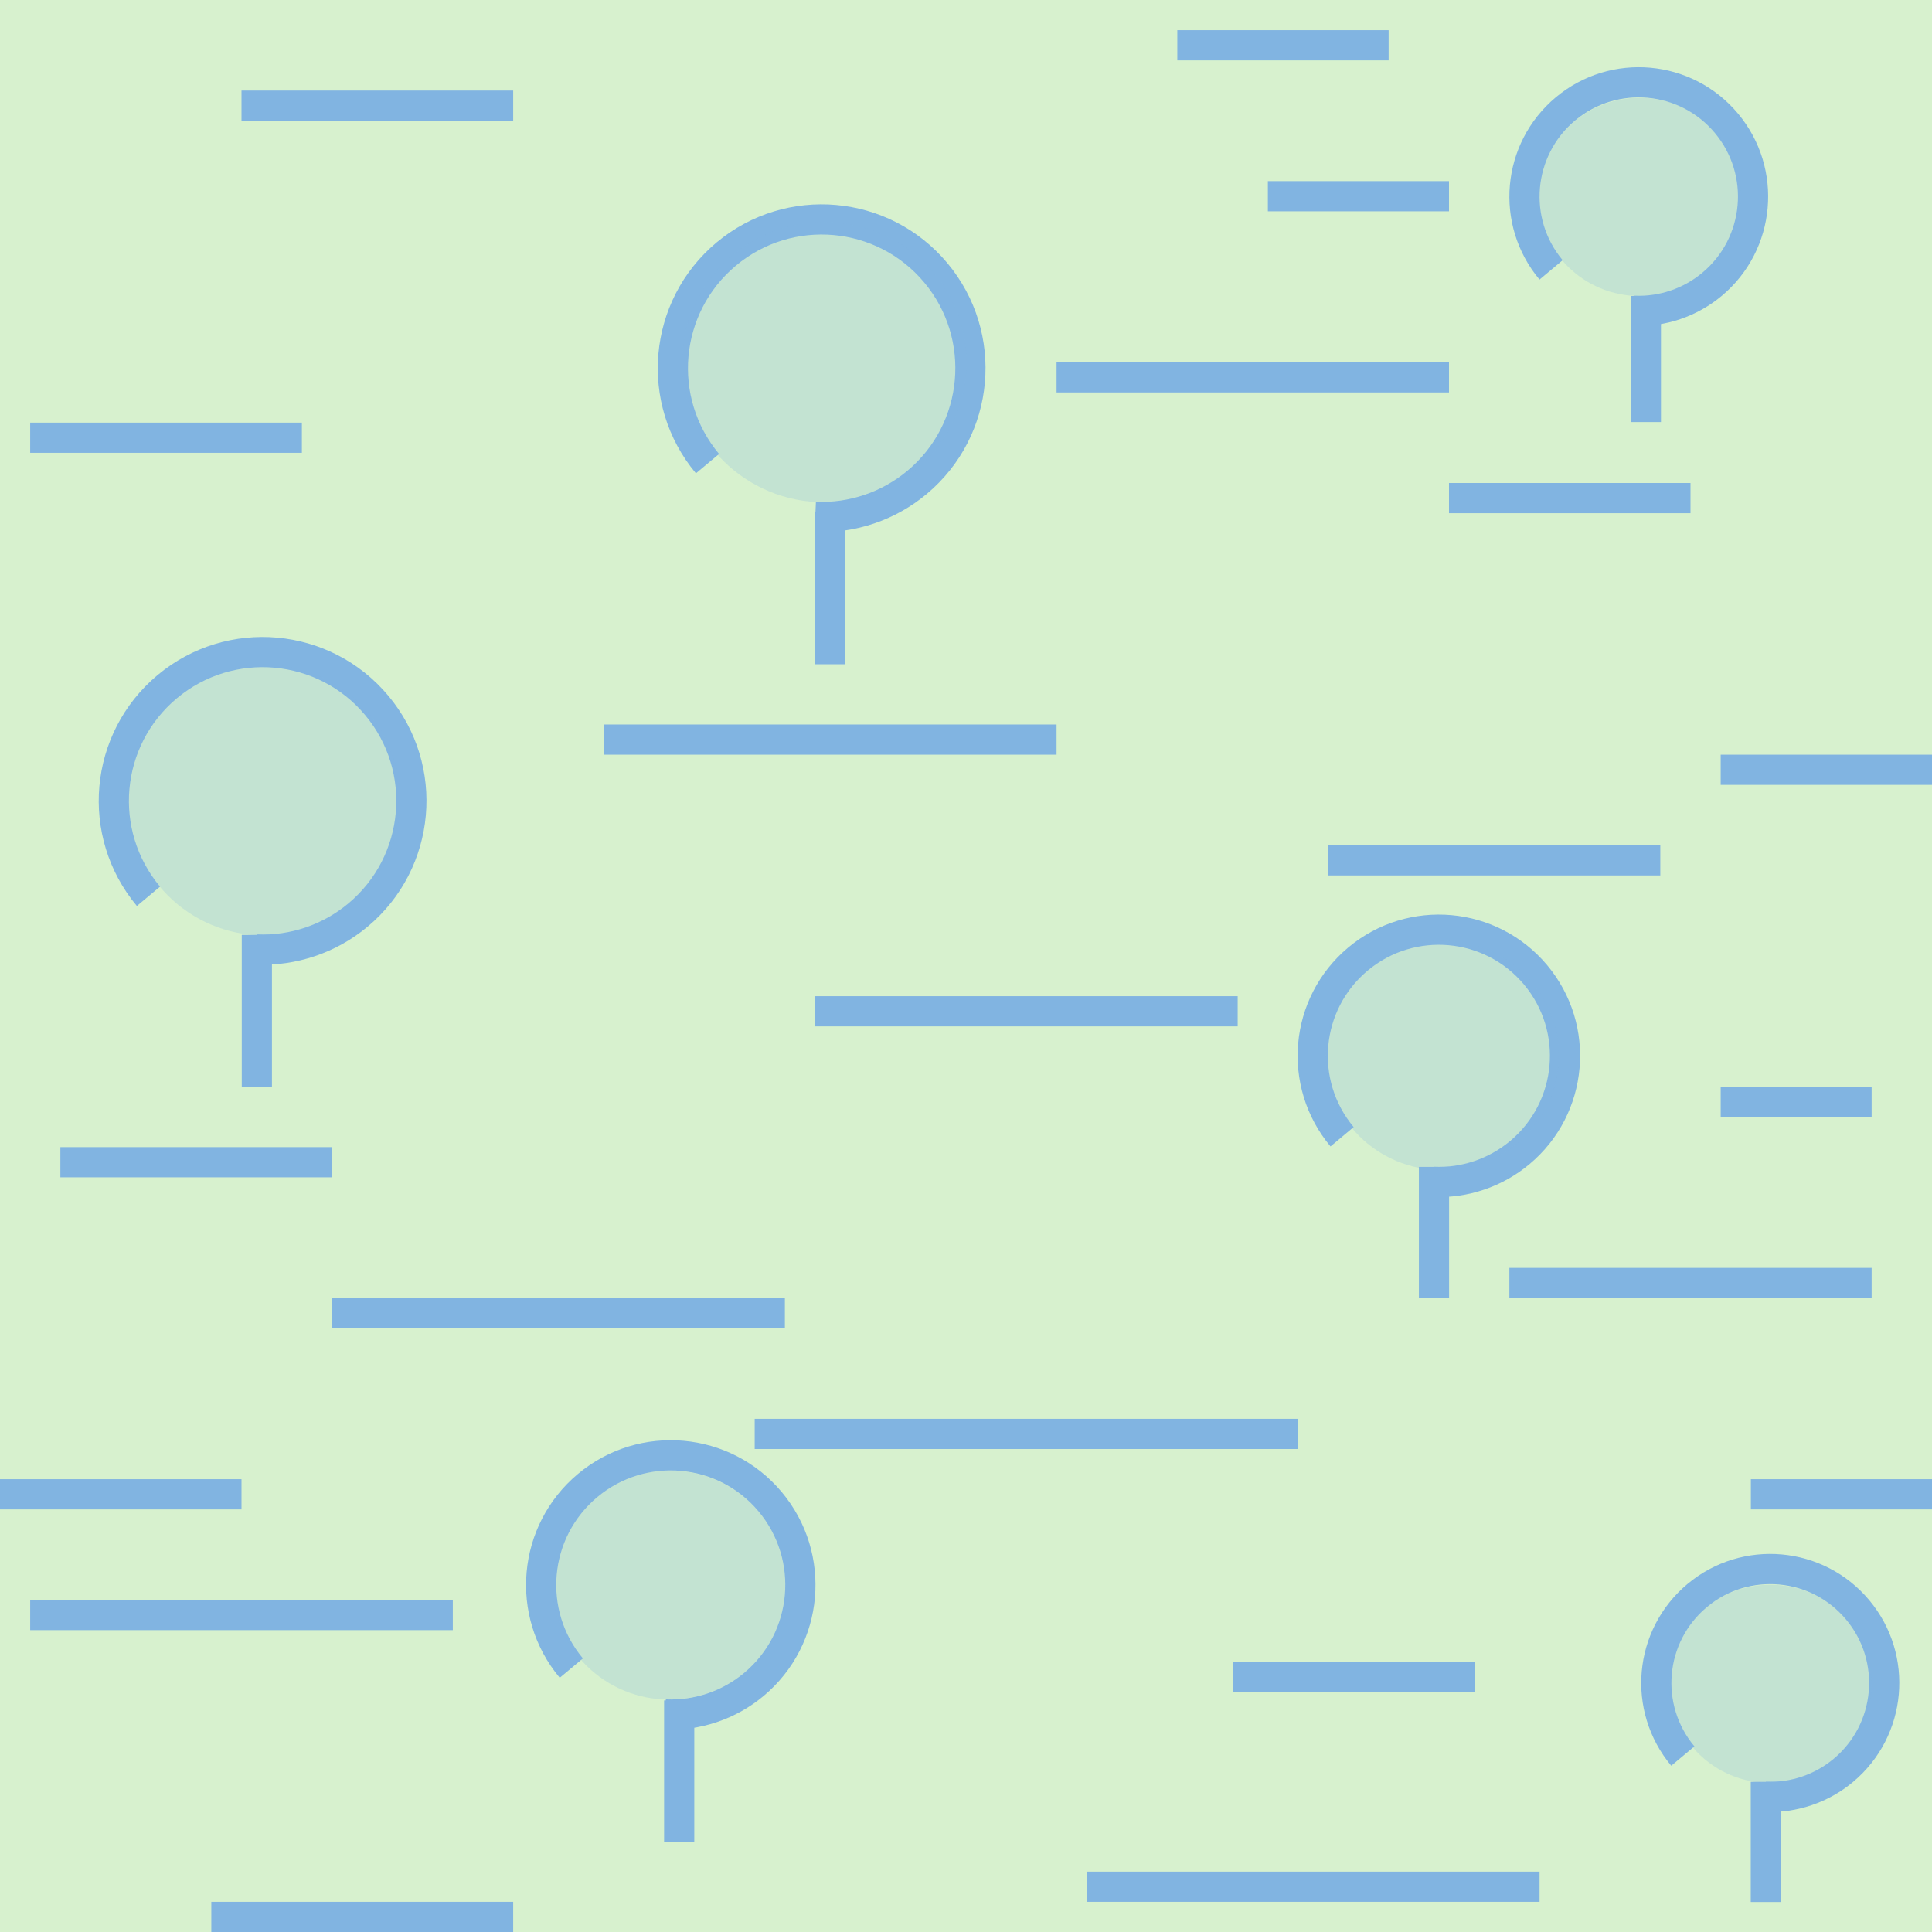
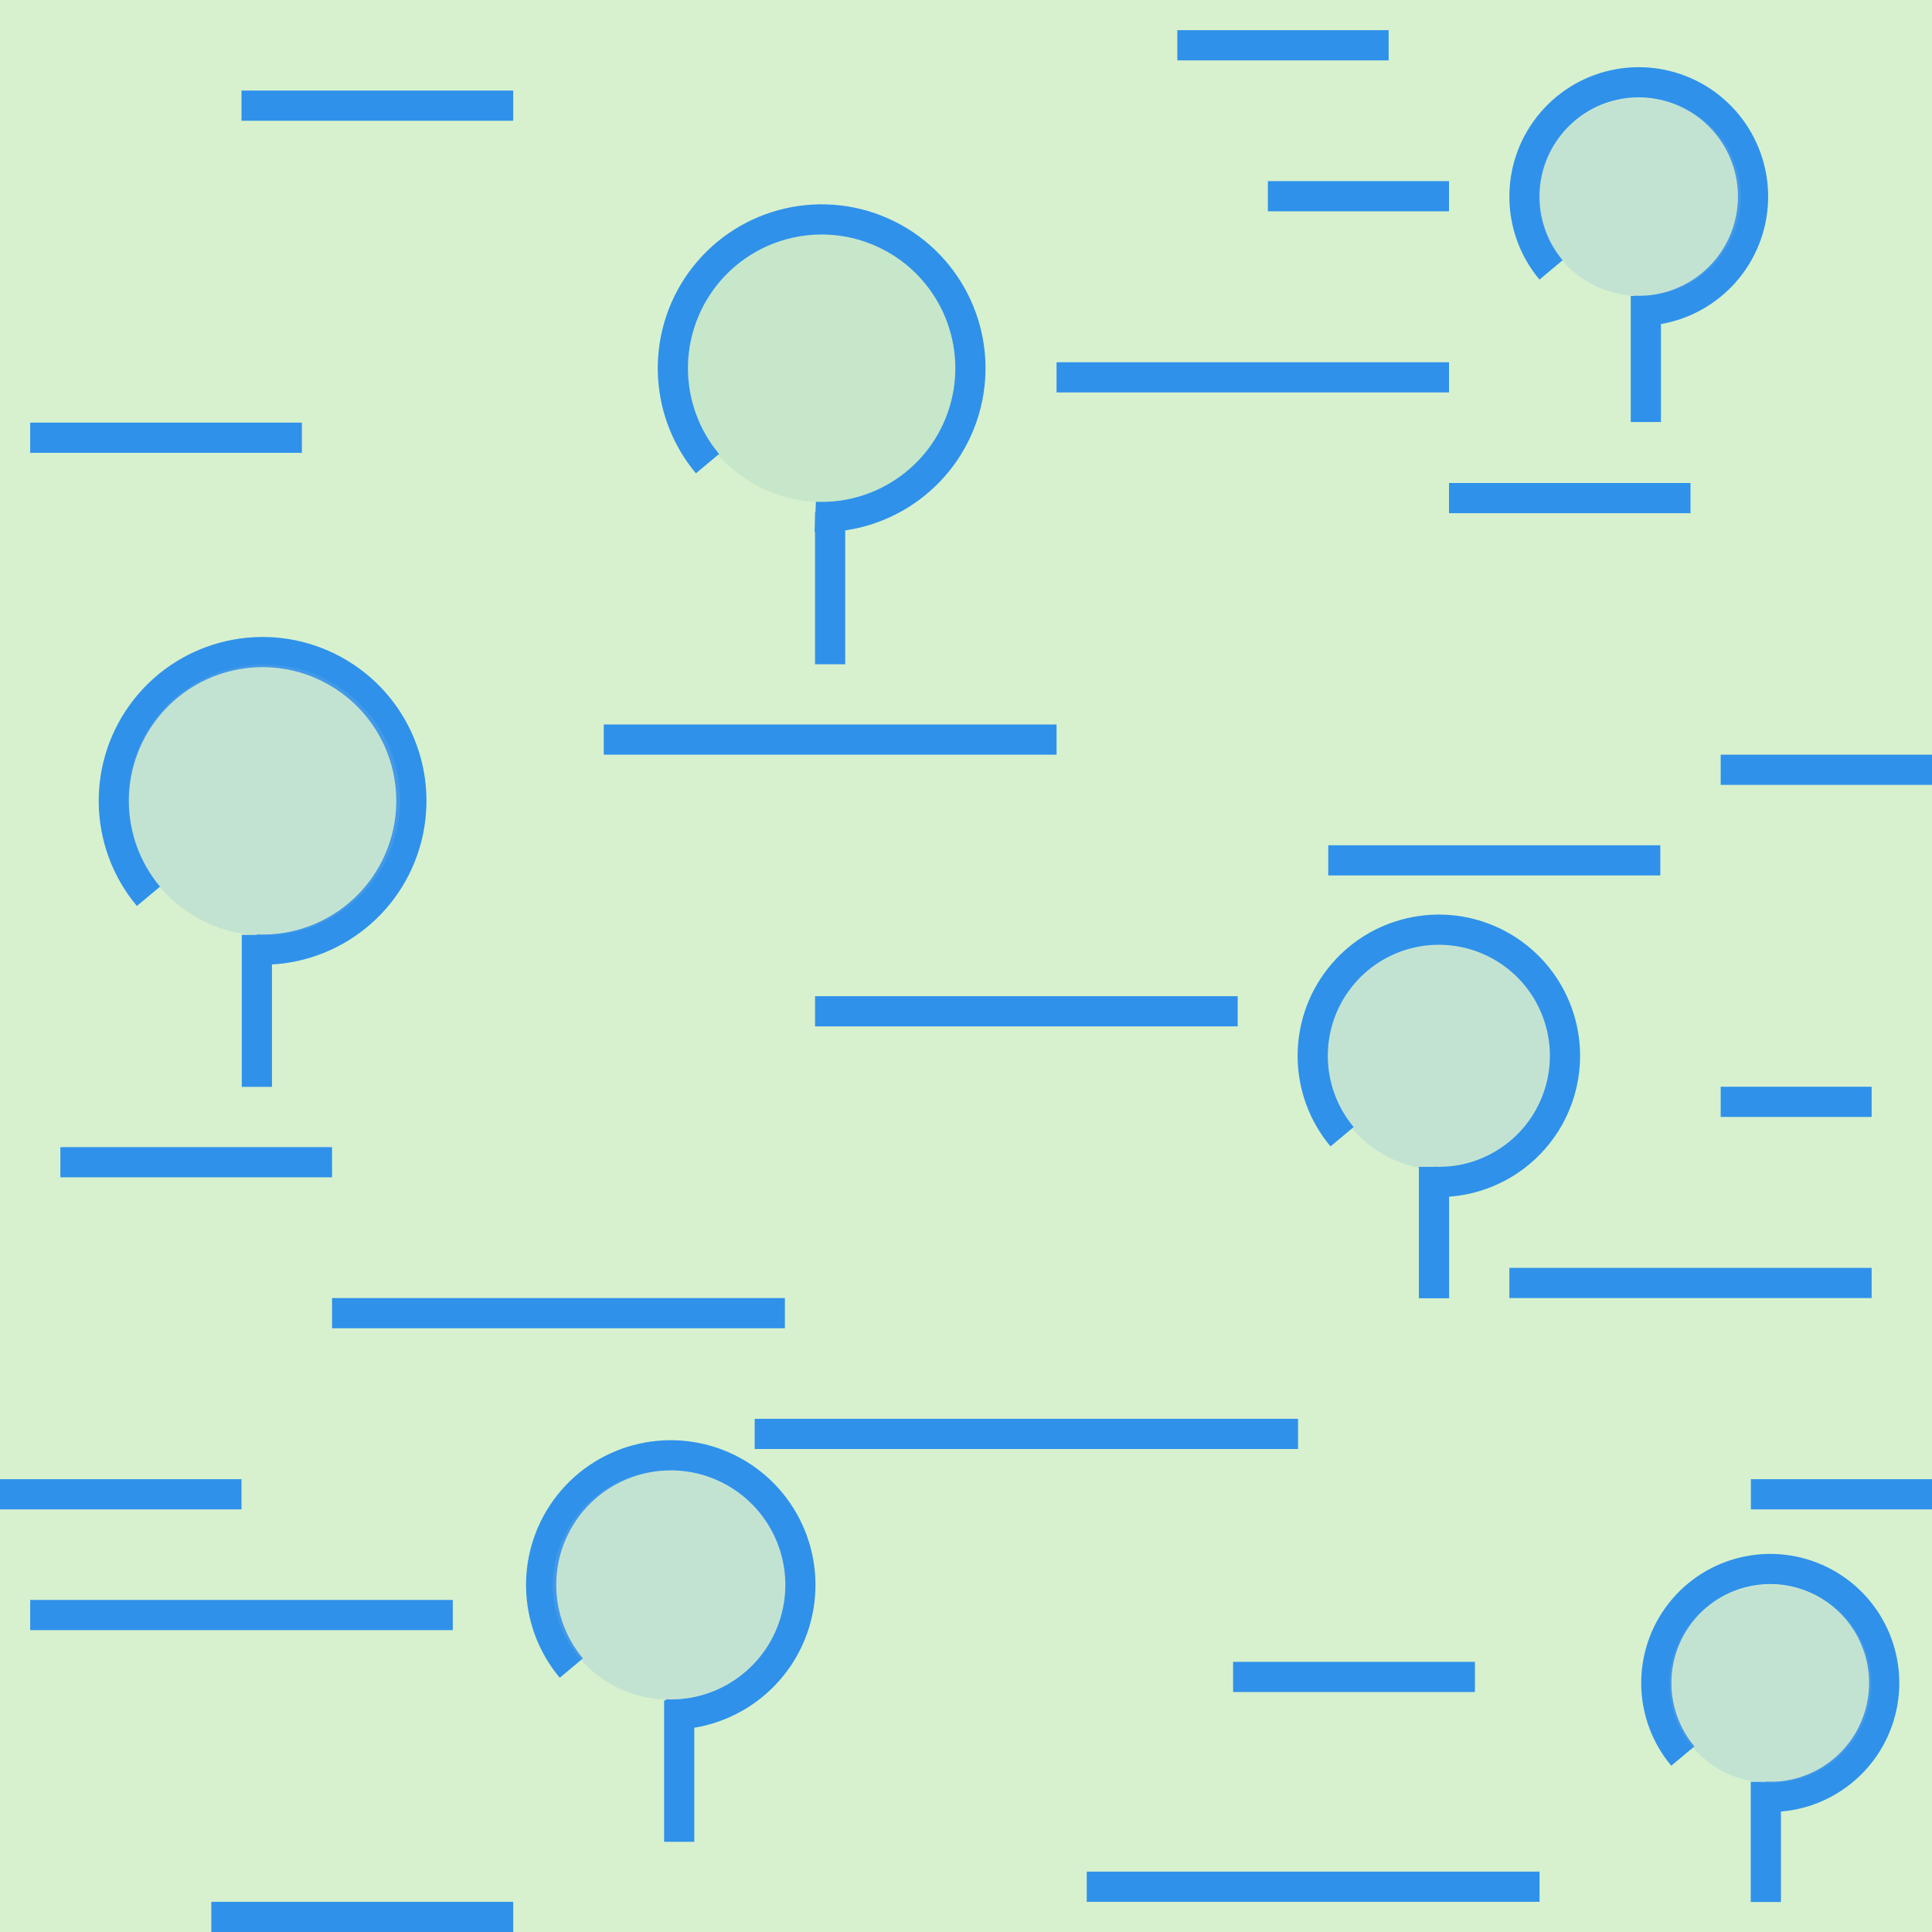
<svg xmlns="http://www.w3.org/2000/svg" version="1.1" id="Слой_1" x="0px" y="0px" width="64" height="64" viewBox="405.306 283.114 64 64" enable-background="new 405.306 283.114 30 30" xml:space="preserve">
  <defs id="defs35" />
+   <path style="opacity:0.233;color:#000000;fill:#81b4e1;fill-opacity:1;stroke:#81b4e1;stroke-width:0.911px;stroke-linecap:butt;stroke-linejoin:miter;stroke-miterlimit:4;stroke-opacity:1;stroke-dasharray:none;stroke-dashoffset:0;marker:none;visibility:visible;display:inline;overflow:visible;enable-background:accumulate" id="path3875-6" d="m 1.176,22.925 a 3.686,3.925 0 1 1 -7.373,0 3.686,3.925 0 1 1 7.373,0 z" transform="matrix(1.137358,0,0,1.058804,435.4686,270.8411)" />
  <rect style="opacity:0.411;color:#000000;fill:#9ddd87;fill-opacity:1;fill-rule:nonzero;stroke:none;stroke-width:37;marker:none;visibility:visible;display:inline;overflow:visible;enable-background:accumulate" id="rect4173" width="64" height="64" x="405.306" y="283.114" />
-   <rect x="425.306" y="307.114" width="15" height="1" id="rect15" style="fill:#81b4e1" />
-   <rect x="440.306" y="295.114" width="13" height="1" id="rect15-4" style="fill:#81b4e1" />
-   <rect x="406.306" y="336.114" width="14" height="1" id="rect15-41" style="fill:#81b4e1" />
-   <rect x="413.306" y="286.114" width="9" height="1" id="rect15-2" style="fill:#81b4e1" />
-   <rect x="416.306" y="326.114" width="15" height="1" id="rect15-6" style="fill:#81b4e1" />
-   <rect x="406.306" y="297.114" width="9" height="1" id="rect15-45" style="fill:#81b4e1" />
-   <rect x="462.306" y="308.114" width="7" height="1" id="rect15-3" style="fill:#81b4e1" />
-   <rect x="432.306" y="316.114" width="14" height="1" id="rect15-3-3" style="fill:#81b4e1" />
-   <rect x="455.306" y="325.114" width="12" height="1" id="rect15-0" style="fill:#81b4e1" />
-   <rect x="430.306" y="330.114" width="18" height="1" id="rect15-0-2" style="fill:#81b4e1" />
-   <rect x="463.306" y="332.114" width="6" height="1" id="rect15-0-2-5" style="fill:#81b4e1" />
-   <rect x="447.306" y="289.114" width="6" height="1" id="rect15-41-3" style="fill:#81b4e1" />
-   <rect x="441.306" y="345.114" width="15" height="1" id="rect15-41-2" style="fill:#81b4e1" />
-   <rect x="453.306" y="299.114" width="8" height="1" id="rect15-3-3-5-2" style="fill:#81b4e1" />
-   <rect x="446.154" y="338.165" width="8.011" height="1" id="rect15-3-3-5-74" style="fill:#81b4e1" />
-   <rect x="407.306" y="321.114" width="9" height="1" id="rect15-3-3-5-8" style="fill:#81b4e1" />
-   <rect x="444.306" y="284.114" width="7" height="1" id="rect15-3-3-5-23" style="fill:#81b4e1" />
-   <rect x="412.306" y="346.114" width="10" height="1" id="rect15-3-3-5-4" style="fill:#81b4e1" />
-   <rect x="449.306" y="311.114" width="11" height="1" id="rect15-3-3-5-6" style="fill:#81b4e1" />
-   <rect x="405.306" y="332.114" width="8" height="1" id="rect15-3-3-5-738" style="fill:#81b4e1" />
-   <rect x="462.306" y="319.114" width="5" height="1" id="rect15-3-3-5-3" style="fill:#81b4e1" />
-   <g id="g3814" transform="translate(-0.4533323,2.826508)">
-     <path transform="matrix(0.6862356,0,0,0.6862355,407.2618,289.6353)" d="M 4.977,29.645 C 2.433,26.602 2.837,22.073 5.88,19.528 c 3.043,-2.544 7.573,-2.14 10.117,0.903 2.544,3.043 2.14,7.573 -0.903,10.117 -1.374,1.148 -3.127,1.743 -4.915,1.666" id="path3008" style="color:#000000;fill:none;stroke:#81b4e1;stroke-width:1.457px;stroke-linecap:butt;stroke-linejoin:miter;stroke-miterlimit:4;stroke-opacity:1;stroke-dasharray:none;stroke-dashoffset:0;marker:none;visibility:visible;display:inline;overflow:visible;enable-background:accumulate" />
-     <path id="path3795" d="m 414.268,311.257 0,5.034" style="color:#000000;fill:none;stroke:#81b4e1;stroke-width:1px;stroke-linecap:butt;stroke-linejoin:miter;stroke-miterlimit:4;stroke-opacity:1;stroke-dasharray:none;stroke-dashoffset:0;marker:none;visibility:visible;display:inline;overflow:visible;enable-background:accumulate" />
-   </g>
-   <g transform="translate(20.73542,-17.28959)" id="g3814-3">
-     <path transform="matrix(0.6862356,0,0,0.6862355,404.5923,295.4192)" d="M 4.977,29.645 C 2.433,26.602 2.837,22.073 5.88,19.528 c 3.043,-2.544 7.573,-2.14 10.117,0.903 2.544,3.043 2.14,7.573 -0.903,10.117 -1.374,1.148 -3.127,1.743 -4.915,1.666" id="path3008-7" style="color:#000000;fill:none;stroke:#81b4e1;stroke-width:1.457px;stroke-linecap:butt;stroke-linejoin:miter;stroke-miterlimit:4;stroke-opacity:1;stroke-dasharray:none;stroke-dashoffset:0;marker:none;visibility:visible;display:inline;overflow:visible;enable-background:accumulate" />
-     <path id="path3795-5" d="m 412.07,317.374 0,5.034" style="color:#000000;fill:none;stroke:#81b4e1;stroke-width:1px;stroke-linecap:butt;stroke-linejoin:miter;stroke-miterlimit:4;stroke-opacity:1;stroke-dasharray:none;stroke-dashoffset:0;marker:none;visibility:visible;display:inline;overflow:visible;enable-background:accumulate" />
-   </g>
-   <g transform="matrix(0.8477986,0,0,0.8477986,101.593,57.97031)" id="g3814-2">
-     <path transform="matrix(0.6862356,0,0,0.6862355,407.2618,289.6353)" d="M 4.977,29.645 C 2.433,26.602 2.837,22.073 5.88,19.528 c 3.043,-2.544 7.573,-2.14 10.117,0.903 2.544,3.043 2.14,7.573 -0.903,10.117 -1.374,1.148 -3.127,1.743 -4.915,1.666" id="path3008-0" style="color:#000000;fill:none;stroke:#81b4e1;stroke-width:1.719px;stroke-linecap:butt;stroke-linejoin:miter;stroke-miterlimit:4;stroke-opacity:1;stroke-dasharray:none;stroke-dashoffset:0;marker:none;visibility:visible;display:inline;overflow:visible;enable-background:accumulate" />
-     <path id="path3795-8" d="m 414.268,311.156 0,5.135" style="color:#000000;fill:none;stroke:#81b4e1;stroke-width:1.18px;stroke-linecap:butt;stroke-linejoin:miter;stroke-miterlimit:4;stroke-opacity:1;stroke-dasharray:none;stroke-dashoffset:0;marker:none;visibility:visible;display:inline;overflow:visible;enable-background:accumulate" />
-   </g>
-   <g transform="matrix(0.8712142,0,0,0.8712142,67.90588,70.28407)" id="g3814-8">
-     <path transform="matrix(0.6862356,0,0,0.6862355,405.5838,287.3737)" d="M 4.977,29.645 C 2.433,26.602 2.837,22.073 5.88,19.528 c 3.043,-2.544 7.573,-2.14 10.117,0.903 2.544,3.043 2.14,7.573 -0.903,10.117 -1.374,1.148 -3.127,1.743 -4.915,1.666" id="path3008-9" style="color:#000000;fill:none;stroke:#81b4e1;stroke-width:1.673px;stroke-linecap:butt;stroke-linejoin:miter;stroke-miterlimit:4;stroke-opacity:1;stroke-dasharray:none;stroke-dashoffset:0;marker:none;visibility:visible;display:inline;overflow:visible;enable-background:accumulate" />
-     <path id="path3795-52" d="m 413.101,308.947 0,5.375" style="color:#000000;fill:none;stroke:#81b4e1;stroke-width:1.148px;stroke-linecap:butt;stroke-linejoin:miter;stroke-miterlimit:4;stroke-opacity:1;stroke-dasharray:none;stroke-dashoffset:0;marker:none;visibility:visible;display:inline;overflow:visible;enable-background:accumulate" />
-   </g>
-   <g transform="matrix(0.7658441,0,0,0.7658441,146.5378,103.8901)" id="g3814-6">
-     <path transform="matrix(0.6862356,0,0,0.6862355,407.2618,289.6353)" d="M 4.977,29.645 C 2.433,26.602 2.837,22.073 5.88,19.528 c 3.043,-2.544 7.573,-2.14 10.117,0.903 2.544,3.043 2.14,7.573 -0.903,10.117 -1.374,1.148 -3.127,1.743 -4.915,1.666" id="path3008-6" style="color:#000000;fill:none;stroke:#81b4e1;stroke-width:1.903px;stroke-linecap:butt;stroke-linejoin:miter;stroke-miterlimit:4;stroke-opacity:1;stroke-dasharray:none;stroke-dashoffset:0;marker:none;visibility:visible;display:inline;overflow:visible;enable-background:accumulate" />
-     <path id="path3795-80" d="m 414.268,311.094 0,5.197" style="color:#000000;fill:none;stroke:#81b4e1;stroke-width:1.306px;stroke-linecap:butt;stroke-linejoin:miter;stroke-miterlimit:4;stroke-opacity:1;stroke-dasharray:none;stroke-dashoffset:0;marker:none;visibility:visible;display:inline;overflow:visible;enable-background:accumulate" />
-   </g>
-   <g transform="matrix(0.7681975,0,0,0.7681975,146.8631,56.1545)" id="g3814-9">
-     <path transform="matrix(0.6862356,0,0,0.6862355,399.8981,286.7395)" d="M 4.977,29.645 C 2.433,26.602 2.837,22.073 5.88,19.528 c 3.043,-2.544 7.573,-2.14 10.117,0.903 2.544,3.043 2.14,7.573 -0.903,10.117 -1.374,1.148 -3.127,1.743 -4.915,1.666" id="path3008-8" style="color:#000000;fill:none;stroke:#81b4e1;stroke-width:1.897px;stroke-linecap:butt;stroke-linejoin:miter;stroke-miterlimit:4;stroke-opacity:1;stroke-dasharray:none;stroke-dashoffset:0;marker:none;visibility:visible;display:inline;overflow:visible;enable-background:accumulate" />
-     <path id="path3795-2" d="m 407.401,308.207 0,5.437" style="color:#000000;fill:none;stroke:#81b4e1;stroke-width:1.302px;stroke-linecap:butt;stroke-linejoin:miter;stroke-miterlimit:4;stroke-opacity:1;stroke-dasharray:none;stroke-dashoffset:0;marker:none;visibility:visible;display:inline;overflow:visible;enable-background:accumulate" />
-   </g>
-   <path style="opacity:0.233;color:#000000;fill:#81b4e1;fill-opacity:1;stroke:#81b4e1;stroke-width:0.911px;stroke-linecap:butt;stroke-linejoin:miter;stroke-miterlimit:4;stroke-opacity:1;stroke-dasharray:none;stroke-dashoffset:0;marker:none;visibility:visible;display:inline;overflow:visible;enable-background:accumulate" id="path3875-6" d="m 1.176,22.925 a 3.686,3.925 0 1 1 -7.373,0 3.686,3.925 0 1 1 7.373,0 z" transform="matrix(1.137358,0,0,1.058804,435.4686,270.8411)" />
+   <rect x="425.306" y="307.114" width="15" height="1" id="rect15" style="fill:#2f91ea;fill-opacity:1" />
+   <rect x="440.306" y="295.114" width="13" height="1" id="rect15-4" style="fill:#2f91ea;fill-opacity:1" />
+   <rect x="406.306" y="336.114" width="14" height="1" id="rect15-41" style="fill:#2f91ea;fill-opacity:1" />
+   <rect x="413.306" y="286.114" width="9" height="1" id="rect15-2" style="fill:#2f91ea;fill-opacity:1" />
+   <rect x="416.306" y="326.114" width="15" height="1" id="rect15-6" style="fill:#2f91ea;fill-opacity:1" />
+   <rect x="406.306" y="297.114" width="9" height="1" id="rect15-45" style="fill:#2f91ea;fill-opacity:1" />
+   <rect x="462.306" y="308.114" width="7" height="1" id="rect15-3" style="fill:#2f91ea;fill-opacity:1" />
+   <rect x="432.306" y="316.114" width="14" height="1" id="rect15-3-3" style="fill:#2f91ea;fill-opacity:1" />
+   <rect x="455.306" y="325.114" width="12" height="1" id="rect15-0" style="fill:#2f91ea;fill-opacity:1" />
+   <rect x="430.306" y="330.114" width="18" height="1" id="rect15-0-2" style="fill:#2f91ea;fill-opacity:1" />
+   <rect x="463.306" y="332.114" width="6" height="1" id="rect15-0-2-5" style="fill:#2f91ea;fill-opacity:1" />
+   <rect x="447.306" y="289.114" width="6" height="1" id="rect15-41-3" style="fill:#2f91ea;fill-opacity:1" />
+   <rect x="441.306" y="345.114" width="15" height="1" id="rect15-41-2" style="fill:#2f91ea;fill-opacity:1" />
+   <rect x="453.306" y="299.114" width="8" height="1" id="rect15-3-3-5-2" style="fill:#2f91ea;fill-opacity:1" />
+   <rect x="446.154" y="338.165" width="8.011" height="1" id="rect15-3-3-5-74" style="fill:#2f91ea;fill-opacity:1" />
+   <rect x="407.306" y="321.114" width="9" height="1" id="rect15-3-3-5-8" style="fill:#2f91ea;fill-opacity:1" />
+   <rect x="444.306" y="284.114" width="7" height="1" id="rect15-3-3-5-23" style="fill:#2f91ea;fill-opacity:1" />
+   <rect x="412.306" y="346.114" width="10" height="1" id="rect15-3-3-5-4" style="fill:#2f91ea;fill-opacity:1" />
+   <rect x="449.306" y="311.114" width="11" height="1" id="rect15-3-3-5-6" style="fill:#2f91ea;fill-opacity:1" />
+   <rect x="405.306" y="332.114" width="8" height="1" id="rect15-3-3-5-738" style="fill:#2f91ea;fill-opacity:1" />
+   <rect x="462.306" y="319.114" width="5" height="1" id="rect15-3-3-5-3" style="fill:#2f91ea;fill-opacity:1" />
+   <path style="color:#000000;fill:none;stroke:#2f91ea;stroke-width:1.457px;stroke-linecap:butt;stroke-linejoin:miter;stroke-miterlimit:4;stroke-opacity:1;stroke-dasharray:none;stroke-dashoffset:0;marker:none;visibility:visible;display:inline;overflow:visible;enable-background:accumulate" id="path3008" d="m 4.977,29.645 a 7.182,7.182 0 1 1 5.202,2.568" transform="matrix(0.6862356,0,0,0.6862355,406.8085,292.4618)" />
+   <path style="color:#000000;fill:none;stroke:#2f91ea;stroke-width:1px;stroke-linecap:butt;stroke-linejoin:miter;stroke-miterlimit:4;stroke-opacity:1;stroke-dasharray:none;stroke-dashoffset:0;marker:none;visibility:visible;display:inline;overflow:visible;enable-background:accumulate" d="m 413.815,314.084 0,5.034" id="path3795" />
+   <path style="color:#000000;fill:none;stroke:#2f91ea;stroke-width:1.457px;stroke-linecap:butt;stroke-linejoin:miter;stroke-miterlimit:4;stroke-opacity:1;stroke-dasharray:none;stroke-dashoffset:0;marker:none;visibility:visible;display:inline;overflow:visible;enable-background:accumulate" id="path3008-7" d="m 4.977,29.645 a 7.182,7.182 0 1 1 5.202,2.568" transform="matrix(0.6862356,0,0,0.6862355,425.3277,278.1296)" />
+   <path style="color:#000000;fill:none;stroke:#2f91ea;stroke-width:1px;stroke-linecap:butt;stroke-linejoin:miter;stroke-miterlimit:4;stroke-opacity:1;stroke-dasharray:none;stroke-dashoffset:0;marker:none;visibility:visible;display:inline;overflow:visible;enable-background:accumulate" d="m 432.805,300.084 0,5.034" id="path3795-5" />
+   <path style="opacity:0.233;color:#000000;fill:#81b4e1;fill-opacity:1;stroke:#81b4e1;stroke-width:1.143px;stroke-linecap:butt;stroke-linejoin:miter;stroke-miterlimit:4;stroke-opacity:1;stroke-dasharray:none;stroke-dashoffset:0;marker:none;visibility:visible;display:inline;overflow:visible;enable-background:accumulate" id="path3875-6-0-5-8" d="m 1.176,22.925 a 3.686,3.925 0 1 1 -7.373,0 3.686,3.925 0 1 1 7.373,0 z" transform="matrix(0.9070343,0,0,0.8441837,455.3571,298.7257)" />
+   <path style="color:#000000;fill:none;stroke:#2f91ea;stroke-width:1.719px;stroke-linecap:butt;stroke-linejoin:miter;stroke-miterlimit:4;stroke-opacity:1;stroke-dasharray:none;stroke-dashoffset:0;marker:none;visibility:visible;display:inline;overflow:visible;enable-background:accumulate" id="path3008-0" d="m 4.977,29.645 a 7.182,7.182 0 1 1 5.202,2.568" transform="matrix(0.5817896,0,0,0.5817895,446.869,303.5227)" />
+   <path style="color:#000000;fill:none;stroke:#2f91ea;stroke-width:1px;stroke-linecap:butt;stroke-linejoin:miter;stroke-miterlimit:4;stroke-opacity:1;stroke-dasharray:none;stroke-dashoffset:0;marker:none;visibility:visible;display:inline;overflow:visible;enable-background:accumulate" d="m 452.809,321.768 0,4.353" id="path3795-8" />
+   <path style="color:#000000;fill:none;stroke:#2f91ea;stroke-width:1.673px;stroke-linecap:butt;stroke-linejoin:miter;stroke-miterlimit:4;stroke-opacity:1;stroke-dasharray:none;stroke-dashoffset:0;marker:none;visibility:visible;display:inline;overflow:visible;enable-background:accumulate" id="path3008-9" d="m 4.977,29.645 a 7.182,7.182 0 1 1 5.202,2.568" transform="matrix(0.5978583,0,0,0.5978581,421.2563,320.6481)" />
+   <path style="color:#000000;fill:none;stroke:#2f91ea;stroke-width:1px;stroke-linecap:butt;stroke-linejoin:miter;stroke-miterlimit:4;stroke-opacity:1;stroke-dasharray:none;stroke-dashoffset:0;marker:none;visibility:visible;display:inline;overflow:visible;enable-background:accumulate" d="m 427.805,339.443 0,4.683" id="path3795-52" />
+   <path style="color:#000000;fill:none;stroke:#2f91ea;stroke-width:1.903px;stroke-linecap:butt;stroke-linejoin:miter;stroke-miterlimit:4;stroke-opacity:1;stroke-dasharray:none;stroke-dashoffset:0;marker:none;visibility:visible;display:inline;overflow:visible;enable-background:accumulate" id="path3008-6" d="m 4.977,29.645 a 7.182,7.182 0 1 1 5.202,2.568" transform="matrix(0.5255495,0,0,0.5255494,458.4369,325.7056)" />
+   <path style="color:#000000;fill:none;stroke:#2f91ea;stroke-width:1px;stroke-linecap:butt;stroke-linejoin:miter;stroke-miterlimit:4;stroke-opacity:1;stroke-dasharray:none;stroke-dashoffset:0;marker:none;visibility:visible;display:inline;overflow:visible;enable-background:accumulate" d="m 463.802,342.14 0,3.98" id="path3795-80" />
+   <path style="color:#000000;fill:none;stroke:#2f91ea;stroke-width:1.897px;stroke-linecap:butt;stroke-linejoin:miter;stroke-miterlimit:4;stroke-opacity:1;stroke-dasharray:none;stroke-dashoffset:0;marker:none;visibility:visible;display:inline;overflow:visible;enable-background:accumulate" id="path3008-8" d="m 4.977,29.645 a 7.182,7.182 0 1 1 5.202,2.568" transform="matrix(0.5271645,0,0,0.5271644,454.0638,276.427)" />
+   <path style="color:#000000;fill:none;stroke:#2f91ea;stroke-width:1px;stroke-linecap:butt;stroke-linejoin:miter;stroke-miterlimit:4;stroke-opacity:1;stroke-dasharray:none;stroke-dashoffset:0;marker:none;visibility:visible;display:inline;overflow:visible;enable-background:accumulate" d="m 459.827,292.918 0,4.176" id="path3795-2" />
  <path style="opacity:0.233;color:#000000;fill:#81b4e1;fill-opacity:1;stroke:#81b4e1;stroke-width:1.351px;stroke-linecap:butt;stroke-linejoin:miter;stroke-miterlimit:4;stroke-opacity:1;stroke-dasharray:none;stroke-dashoffset:0;marker:none;visibility:visible;display:inline;overflow:visible;enable-background:accumulate" id="path3875-6-0" d="m 1.176,22.925 a 3.686,3.925 0 1 1 -7.373,0 3.686,3.925 0 1 1 7.373,0 z" transform="matrix(0.7671636,0,0,0.7138492,461.5527,273.2718)" />
  <path style="opacity:0.233;color:#000000;fill:#81b4e1;fill-opacity:1;stroke:#81b4e1;stroke-width:0.952px;stroke-linecap:butt;stroke-linejoin:miter;stroke-miterlimit:4;stroke-opacity:1;stroke-dasharray:none;stroke-dashoffset:0;marker:none;visibility:visible;display:inline;overflow:visible;enable-background:accumulate" id="path3875-6-00" d="m 1.176,22.925 a 3.686,3.925 0 1 1 -7.373,0 3.686,3.925 0 1 1 7.373,0 z" transform="matrix(1.081538,0,0,1.019163,416.774,286.2499)" />
  <path style="opacity:0.233;color:#000000;fill:#81b4e1;fill-opacity:1;stroke:#81b4e1;stroke-width:1.351px;stroke-linecap:butt;stroke-linejoin:miter;stroke-miterlimit:4;stroke-opacity:1;stroke-dasharray:none;stroke-dashoffset:0;marker:none;visibility:visible;display:inline;overflow:visible;enable-background:accumulate" id="path3875-6-0-3" d="m 1.176,22.925 a 3.686,3.925 0 1 1 -7.373,0 3.686,3.925 0 1 1 7.373,0 z" transform="matrix(0.7671636,0,0,0.7138492,465.8777,322.529)" />
  <path style="opacity:0.233;color:#000000;fill:#81b4e1;fill-opacity:1;stroke:#81b4e1;stroke-width:1.143px;stroke-linecap:butt;stroke-linejoin:miter;stroke-miterlimit:4;stroke-opacity:1;stroke-dasharray:none;stroke-dashoffset:0;marker:none;visibility:visible;display:inline;overflow:visible;enable-background:accumulate" id="path3875-6-0-5" d="m 1.176,22.925 a 3.686,3.925 0 1 1 -7.373,0 3.686,3.925 0 1 1 7.373,0 z" transform="matrix(0.9070343,0,0,0.8441837,429.7551,316.2654)" />
-   <path style="opacity:0.233;color:#000000;fill:#81b4e1;fill-opacity:1;stroke:#81b4e1;stroke-width:1.143px;stroke-linecap:butt;stroke-linejoin:miter;stroke-miterlimit:4;stroke-opacity:1;stroke-dasharray:none;stroke-dashoffset:0;marker:none;visibility:visible;display:inline;overflow:visible;enable-background:accumulate" id="path3875-6-0-5-8" d="m 1.176,22.925 a 3.686,3.925 0 1 1 -7.373,0 3.686,3.925 0 1 1 7.373,0 z" transform="matrix(0.9070343,0,0,0.8441837,455.3571,298.7257)" />
</svg>
